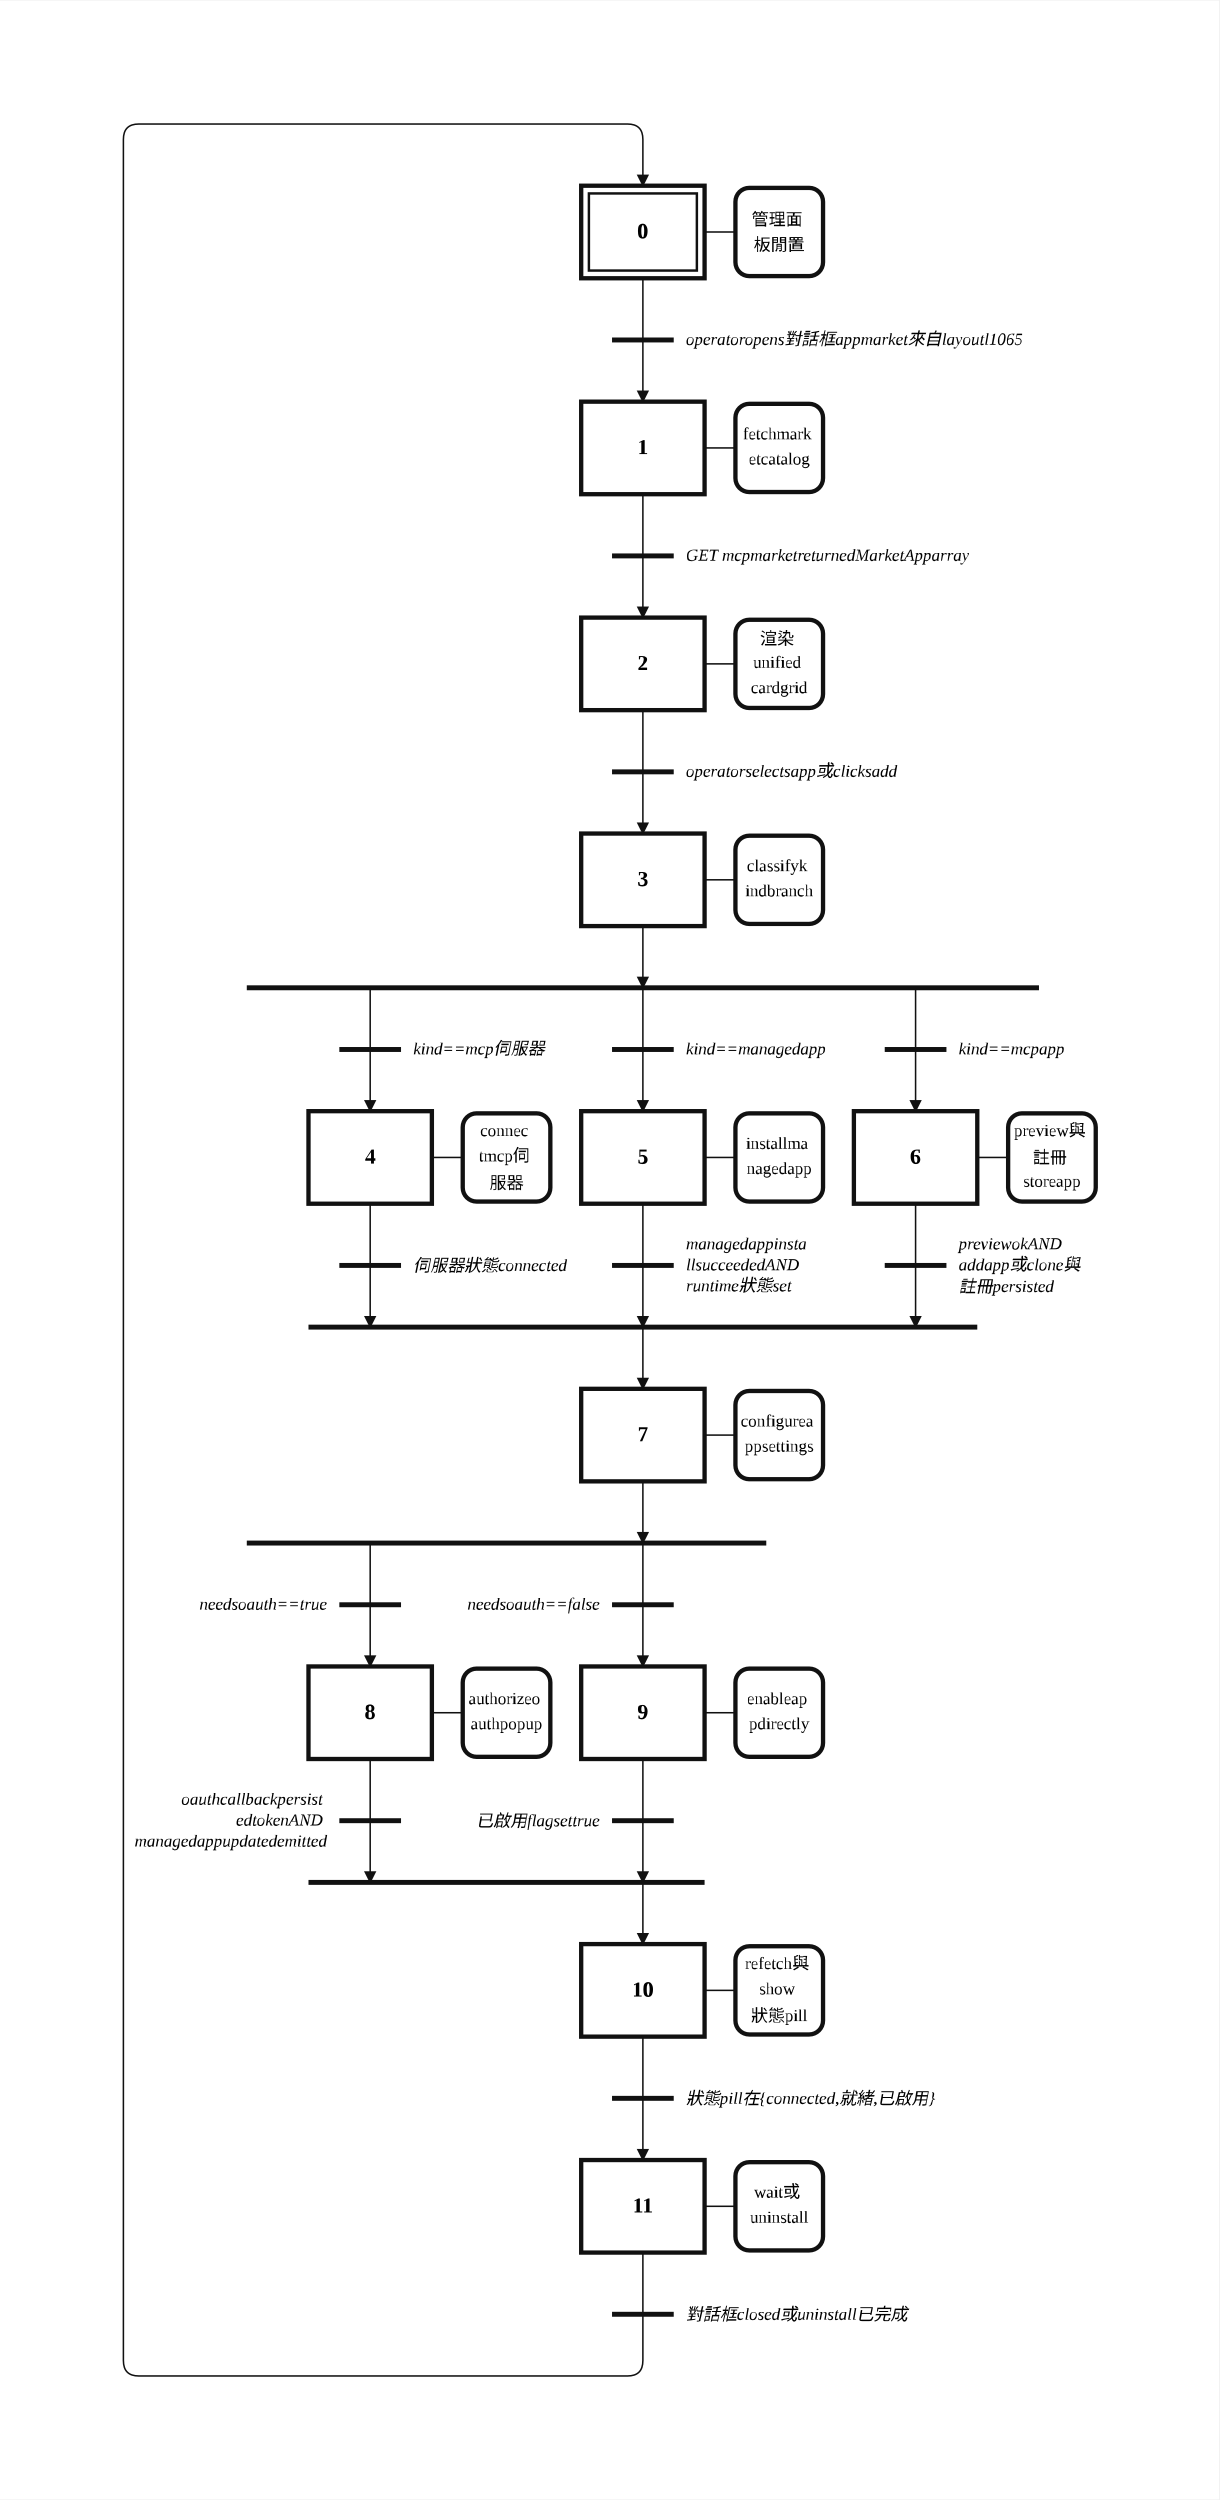
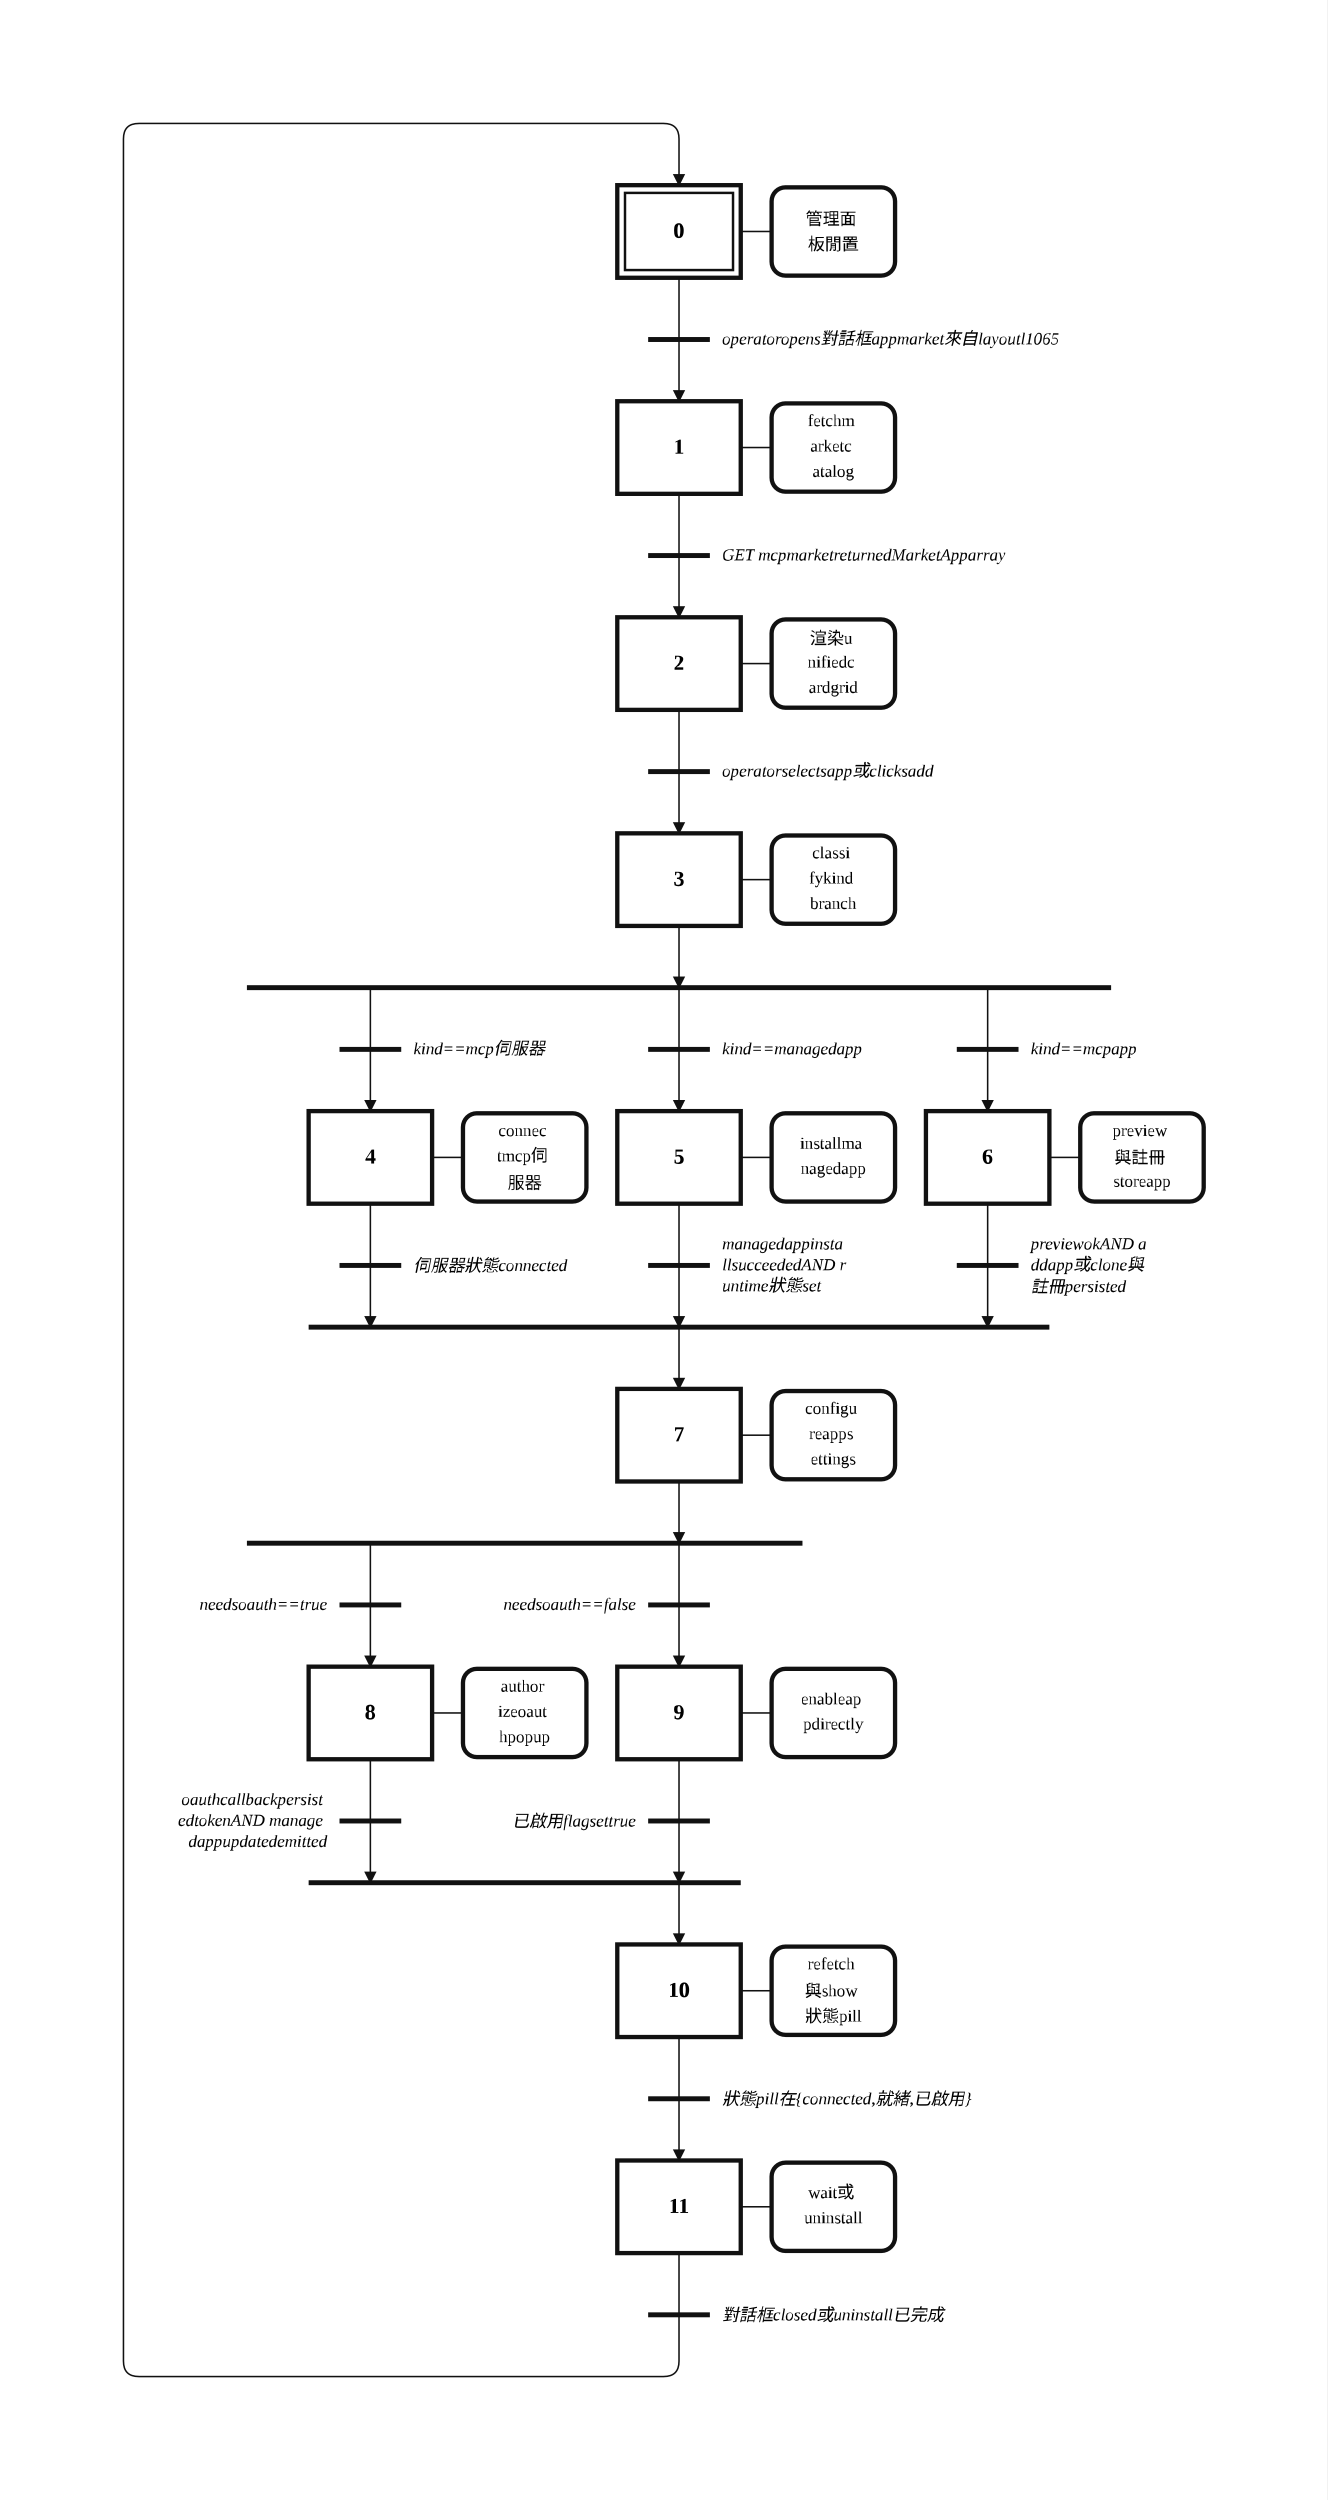
- <svg xmlns="http://www.w3.org/2000/svg" width="790" height="1620" viewBox="-2.00 -2.00 39.52 81.00" role="img">
+ <svg xmlns="http://www.w3.org/2000/svg" width="860" height="1620" viewBox="-2.00 -2.00 43.00 81.00" role="img">
  <style>
.step{fill:#fff;stroke:#111;stroke-width:.14}.step-inner{fill:none;stroke:#111;stroke-width:.08}
.action{fill:#fff;stroke:#111;stroke-width:.14}.gate{stroke:#111;stroke-width:.16}
.edge{fill:none;stroke:#111;stroke-width:.05;stroke-linecap:round;stroke-linejoin:round}.edge-arrow{marker-end:url(#arrow)}
.flyover-mask{stroke:#fff;stroke-width:.12;stroke-linecap:round}
.flyover{fill:none;stroke:#111;stroke-width:.05;stroke-linecap:round}
.junction{fill:#111;stroke:#111;stroke-width:0}.branch-junction{fill:#fff;stroke:#111;stroke-width:.08}
.assoc{stroke:#111;stroke-width:.05}.label{font:bold .7px 'Times New Roman', 'BiauKai', 'DFKai-SB', serif;text-anchor:middle;dominant-baseline:middle}
.action-label{font:.55px 'Times New Roman', 'BiauKai', 'DFKai-SB', serif;text-anchor:middle;dominant-baseline:middle}.gate-label{font:italic .55px 'Times New Roman', 'BiauKai', 'DFKai-SB', serif;text-anchor:start;dominant-baseline:middle}.gate-label-left{font:italic .55px 'Times New Roman', 'BiauKai', 'DFKai-SB', serif;text-anchor:end;dominant-baseline:middle}
</style>
  <defs>
    <marker id="arrow" markerWidth="0.4" markerHeight="0.4" refX="0.36" refY="0.2" orient="auto" markerUnits="userSpaceOnUse">
      <path d="M 0 0 L 0.4 0.2 L 0 0.4 z" fill="#111" />
    </marker>
  </defs>
-   <rect x="-2.00" y="-2.00" width="39.52" height="81.00" fill="white" />
-   <path class="edge" d="M 18.84 7.00 L 18.84 9.00" />
-   <path class="edge edge-arrow" d="M 18.84 9.00 L 18.84 11.00" />
-   <path class="edge" d="M 18.84 14.00 L 18.84 16.00" />
-   <path class="edge edge-arrow" d="M 18.84 16.00 L 18.84 18.00" />
-   <path class="edge" d="M 18.84 21.00 L 18.84 23.00" />
-   <path class="edge edge-arrow" d="M 18.84 23.00 L 18.84 25.00" />
-   <path class="edge edge-arrow" d="M 18.84 28.00 L 18.84 30.00" />
+   <rect x="-2.00" y="-2.00" width="43.00" height="81.00" fill="white" />
+   <path class="edge" d="M 20.00 7.00 L 20.00 9.00" />
+   <path class="edge edge-arrow" d="M 20.00 9.00 L 20.00 11.00" />
+   <path class="edge" d="M 20.00 14.00 L 20.00 16.00" />
+   <path class="edge edge-arrow" d="M 20.00 16.00 L 20.00 18.00" />
+   <path class="edge" d="M 20.00 21.00 L 20.00 23.00" />
+   <path class="edge edge-arrow" d="M 20.00 23.00 L 20.00 25.00" />
+   <path class="edge edge-arrow" d="M 20.00 28.00 L 20.00 30.00" />
  <path class="edge edge-arrow" d="M 10.00 30.00 L 10.00 34.00" />
-   <path class="edge edge-arrow" d="M 18.84 30.00 L 18.84 34.00" />
-   <path class="edge edge-arrow" d="M 27.68 30.00 L 27.68 34.00" />
+   <path class="edge edge-arrow" d="M 20.00 30.00 L 20.00 34.00" />
+   <path class="edge edge-arrow" d="M 30.00 30.00 L 30.00 34.00" />
  <path class="edge edge-arrow" d="M 10.00 37.00 L 10.00 41.00" />
-   <path class="edge edge-arrow" d="M 18.84 41.00 L 18.84 43.00" />
-   <path class="edge edge-arrow" d="M 18.84 37.00 L 18.84 41.00" />
-   <path class="edge edge-arrow" d="M 27.68 37.00 L 27.68 41.00" />
-   <path class="edge edge-arrow" d="M 18.84 46.00 L 18.84 48.00" />
+   <path class="edge edge-arrow" d="M 20.00 41.00 L 20.00 43.00" />
+   <path class="edge edge-arrow" d="M 20.00 37.00 L 20.00 41.00" />
+   <path class="edge edge-arrow" d="M 30.00 37.00 L 30.00 41.00" />
+   <path class="edge edge-arrow" d="M 20.00 46.00 L 20.00 48.00" />
  <path class="edge edge-arrow" d="M 10.00 48.00 L 10.00 52.00" />
-   <path class="edge edge-arrow" d="M 18.84 48.00 L 18.84 52.00" />
+   <path class="edge edge-arrow" d="M 20.00 48.00 L 20.00 52.00" />
  <path class="edge edge-arrow" d="M 10.00 55.00 L 10.00 59.00" />
-   <path class="edge edge-arrow" d="M 18.84 59.00 L 18.84 61.00" />
-   <path class="edge edge-arrow" d="M 18.84 55.00 L 18.84 59.00" />
-   <path class="edge" d="M 18.84 64.00 L 18.84 66.00" />
-   <path class="edge edge-arrow" d="M 18.84 66.00 L 18.84 68.00" />
-   <path class="edge" d="M 18.84 71.00 L 18.84 73.00" />
-   <path class="edge edge-arrow" d="M 18.84 73.00 L 18.84 74.50 Q 18.84 75.00 18.34 75.00 L 2.50 75.00 Q 2.00 75.00 2.00 74.50 L 2.00 2.50 Q 2.00 2.00 2.50 2.00 L 18.34 2.00 Q 18.84 2.00 18.84 2.50 L 18.84 4.00" />
-   <rect class="step" x="16.84" y="4.00" width="4.00" height="3.00" />
-   <rect class="step-inner" x="17.09" y="4.25" width="3.50" height="2.50" />
-   <text class="label" x="18.84" y="5.50">0</text>
-   <rect class="step" x="16.84" y="11.00" width="4.00" height="3.00" />
-   <text class="label" x="18.84" y="12.50">1</text>
-   <rect class="step" x="16.84" y="18.00" width="4.00" height="3.00" />
-   <text class="label" x="18.84" y="19.50">2</text>
-   <rect class="step" x="16.84" y="25.00" width="4.00" height="3.00" />
-   <text class="label" x="18.84" y="26.50">3</text>
+   <path class="edge edge-arrow" d="M 20.00 59.00 L 20.00 61.00" />
+   <path class="edge edge-arrow" d="M 20.00 55.00 L 20.00 59.00" />
+   <path class="edge" d="M 20.00 64.00 L 20.00 66.00" />
+   <path class="edge edge-arrow" d="M 20.00 66.00 L 20.00 68.00" />
+   <path class="edge" d="M 20.00 71.00 L 20.00 73.00" />
+   <path class="edge edge-arrow" d="M 20.00 73.00 L 20.00 74.50 Q 20.00 75.00 19.50 75.00 L 2.50 75.00 Q 2.00 75.00 2.00 74.50 L 2.00 2.50 Q 2.00 2.00 2.50 2.00 L 19.50 2.00 Q 20.00 2.00 20.00 2.50 L 20.00 4.00" />
+   <rect class="step" x="18.00" y="4.00" width="4.00" height="3.00" />
+   <rect class="step-inner" x="18.25" y="4.25" width="3.50" height="2.50" />
+   <text class="label" x="20.00" y="5.50">0</text>
+   <rect class="step" x="18.00" y="11.00" width="4.00" height="3.00" />
+   <text class="label" x="20.00" y="12.50">1</text>
+   <rect class="step" x="18.00" y="18.00" width="4.00" height="3.00" />
+   <text class="label" x="20.00" y="19.50">2</text>
+   <rect class="step" x="18.00" y="25.00" width="4.00" height="3.00" />
+   <text class="label" x="20.00" y="26.50">3</text>
  <rect class="step" x="8.00" y="34.00" width="4.00" height="3.00" />
  <text class="label" x="10.00" y="35.50">4</text>
-   <rect class="step" x="16.84" y="34.00" width="4.00" height="3.00" />
-   <text class="label" x="18.84" y="35.50">5</text>
-   <rect class="step" x="25.68" y="34.00" width="4.00" height="3.00" />
-   <text class="label" x="27.68" y="35.50">6</text>
-   <rect class="step" x="16.84" y="43.00" width="4.00" height="3.00" />
-   <text class="label" x="18.84" y="44.50">7</text>
+   <rect class="step" x="18.00" y="34.00" width="4.00" height="3.00" />
+   <text class="label" x="20.00" y="35.50">5</text>
+   <rect class="step" x="28.00" y="34.00" width="4.00" height="3.00" />
+   <text class="label" x="30.00" y="35.50">6</text>
+   <rect class="step" x="18.00" y="43.00" width="4.00" height="3.00" />
+   <text class="label" x="20.00" y="44.50">7</text>
  <rect class="step" x="8.00" y="52.00" width="4.00" height="3.00" />
  <text class="label" x="10.00" y="53.50">8</text>
-   <rect class="step" x="16.84" y="52.00" width="4.00" height="3.00" />
-   <text class="label" x="18.84" y="53.50">9</text>
-   <rect class="step" x="16.84" y="61.00" width="4.00" height="3.00" />
-   <text class="label" x="18.84" y="62.50">10</text>
-   <rect class="step" x="16.84" y="68.00" width="4.00" height="3.00" />
-   <text class="label" x="18.84" y="69.50">11</text>
-   <line class="assoc" x1="20.84" y1="5.50" x2="21.84" y2="5.50" />
-   <rect class="action" x="21.84" y="4.07" width="2.84" height="2.86" rx="0.45" ry="0.45" />
-   <text class="action-label" x="23.26" y="5.09">
-     <tspan x="23.26" dy="0">管理面</tspan>
-     <tspan x="23.26" dy="0.82">板閒置</tspan>
-   </text>
-   <line class="assoc" x1="20.84" y1="12.50" x2="21.84" y2="12.50" />
-   <rect class="action" x="21.84" y="11.07" width="2.84" height="2.86" rx="0.45" ry="0.45" />
-   <text class="action-label" x="23.26" y="12.09">
-     <tspan x="23.26" dy="0">fetchmark</tspan>
-     <tspan x="23.26" dy="0.82">etcatalog</tspan>
-   </text>
-   <line class="assoc" x1="20.84" y1="19.50" x2="21.84" y2="19.50" />
-   <rect class="action" x="21.84" y="18.07" width="2.84" height="2.86" rx="0.45" ry="0.45" />
-   <text class="action-label" x="23.26" y="18.68">
-     <tspan x="23.26" dy="0">渲染</tspan>
-     <tspan x="23.26" dy="0.82">unified</tspan>
-     <tspan x="23.26" dy="0.82">cardgrid</tspan>
-   </text>
-   <line class="assoc" x1="20.84" y1="26.50" x2="21.84" y2="26.50" />
-   <rect class="action" x="21.84" y="25.07" width="2.84" height="2.86" rx="0.45" ry="0.45" />
-   <text class="action-label" x="23.26" y="26.09">
-     <tspan x="23.26" dy="0">classifyk</tspan>
-     <tspan x="23.26" dy="0.82">indbranch</tspan>
+   <rect class="step" x="18.00" y="52.00" width="4.00" height="3.00" />
+   <text class="label" x="20.00" y="53.50">9</text>
+   <rect class="step" x="18.00" y="61.00" width="4.00" height="3.00" />
+   <text class="label" x="20.00" y="62.50">10</text>
+   <rect class="step" x="18.00" y="68.00" width="4.00" height="3.00" />
+   <text class="label" x="20.00" y="69.50">11</text>
+   <line class="assoc" x1="22.00" y1="5.50" x2="23.00" y2="5.50" />
+   <rect class="action" x="23.00" y="4.07" width="4.00" height="2.86" rx="0.45" ry="0.45" />
+   <text class="action-label" x="25.00" y="5.09">
+     <tspan x="25.00" dy="0">管理面</tspan>
+     <tspan x="25.00" dy="0.82">板閒置</tspan>
+   </text>
+   <line class="assoc" x1="22.00" y1="12.50" x2="23.00" y2="12.50" />
+   <rect class="action" x="23.00" y="11.07" width="4.00" height="2.86" rx="0.45" ry="0.45" />
+   <text class="action-label" x="25.00" y="11.68">
+     <tspan x="25.00" dy="0">fetchm</tspan>
+     <tspan x="25.00" dy="0.82">arketc</tspan>
+     <tspan x="25.00" dy="0.82">atalog</tspan>
+   </text>
+   <line class="assoc" x1="22.00" y1="19.50" x2="23.00" y2="19.50" />
+   <rect class="action" x="23.00" y="18.07" width="4.00" height="2.86" rx="0.45" ry="0.45" />
+   <text class="action-label" x="25.00" y="18.68">
+     <tspan x="25.00" dy="0">渲染u</tspan>
+     <tspan x="25.00" dy="0.82">nifiedc</tspan>
+     <tspan x="25.00" dy="0.82">ardgrid</tspan>
+   </text>
+   <line class="assoc" x1="22.00" y1="26.50" x2="23.00" y2="26.50" />
+   <rect class="action" x="23.00" y="25.07" width="4.00" height="2.86" rx="0.45" ry="0.45" />
+   <text class="action-label" x="25.00" y="25.68">
+     <tspan x="25.00" dy="0">classi</tspan>
+     <tspan x="25.00" dy="0.82">fykind</tspan>
+     <tspan x="25.00" dy="0.82">branch</tspan>
  </text>
  <line class="assoc" x1="12.00" y1="35.50" x2="13.00" y2="35.50" />
-   <rect class="action" x="13.00" y="34.07" width="2.84" height="2.86" rx="0.45" ry="0.45" />
-   <text class="action-label" x="14.42" y="34.68">
-     <tspan x="14.42" dy="0">connec</tspan>
-     <tspan x="14.42" dy="0.82">tmcp伺</tspan>
-     <tspan x="14.42" dy="0.82">服器</tspan>
-   </text>
-   <line class="assoc" x1="20.84" y1="35.50" x2="21.84" y2="35.50" />
-   <rect class="action" x="21.84" y="34.07" width="2.84" height="2.86" rx="0.45" ry="0.45" />
-   <text class="action-label" x="23.26" y="35.09">
-     <tspan x="23.26" dy="0">installma</tspan>
-     <tspan x="23.26" dy="0.82">nagedapp</tspan>
-   </text>
-   <line class="assoc" x1="29.68" y1="35.50" x2="30.68" y2="35.50" />
-   <rect class="action" x="30.68" y="34.07" width="2.84" height="2.86" rx="0.45" ry="0.45" />
-   <text class="action-label" x="32.10" y="34.68">
-     <tspan x="32.10" dy="0">preview與</tspan>
-     <tspan x="32.10" dy="0.82">註冊</tspan>
-     <tspan x="32.10" dy="0.82">storeapp</tspan>
-   </text>
-   <line class="assoc" x1="20.84" y1="44.50" x2="21.84" y2="44.50" />
-   <rect class="action" x="21.84" y="43.07" width="2.84" height="2.86" rx="0.45" ry="0.45" />
-   <text class="action-label" x="23.26" y="44.09">
-     <tspan x="23.26" dy="0">configurea</tspan>
-     <tspan x="23.26" dy="0.82">ppsettings</tspan>
+   <rect class="action" x="13.00" y="34.07" width="4.00" height="2.86" rx="0.45" ry="0.45" />
+   <text class="action-label" x="15.00" y="34.68">
+     <tspan x="15.00" dy="0">connec</tspan>
+     <tspan x="15.00" dy="0.82">tmcp伺</tspan>
+     <tspan x="15.00" dy="0.82">服器</tspan>
+   </text>
+   <line class="assoc" x1="22.00" y1="35.50" x2="23.00" y2="35.50" />
+   <rect class="action" x="23.00" y="34.07" width="4.00" height="2.86" rx="0.45" ry="0.45" />
+   <text class="action-label" x="25.00" y="35.09">
+     <tspan x="25.00" dy="0">installma</tspan>
+     <tspan x="25.00" dy="0.82">nagedapp</tspan>
+   </text>
+   <line class="assoc" x1="32.00" y1="35.50" x2="33.00" y2="35.50" />
+   <rect class="action" x="33.00" y="34.07" width="4.00" height="2.86" rx="0.45" ry="0.45" />
+   <text class="action-label" x="35.00" y="34.68">
+     <tspan x="35.00" dy="0">preview</tspan>
+     <tspan x="35.00" dy="0.82">與註冊</tspan>
+     <tspan x="35.00" dy="0.82">storeapp</tspan>
+   </text>
+   <line class="assoc" x1="22.00" y1="44.50" x2="23.00" y2="44.50" />
+   <rect class="action" x="23.00" y="43.07" width="4.00" height="2.86" rx="0.45" ry="0.45" />
+   <text class="action-label" x="25.00" y="43.68">
+     <tspan x="25.00" dy="0">configu</tspan>
+     <tspan x="25.00" dy="0.82">reapps</tspan>
+     <tspan x="25.00" dy="0.82">ettings</tspan>
  </text>
  <line class="assoc" x1="12.00" y1="53.50" x2="13.00" y2="53.50" />
-   <rect class="action" x="13.00" y="52.07" width="2.84" height="2.86" rx="0.45" ry="0.45" />
-   <text class="action-label" x="14.42" y="53.09">
-     <tspan x="14.42" dy="0">authorizeo</tspan>
-     <tspan x="14.42" dy="0.82">authpopup</tspan>
-   </text>
-   <line class="assoc" x1="20.84" y1="53.50" x2="21.84" y2="53.50" />
-   <rect class="action" x="21.84" y="52.07" width="2.84" height="2.86" rx="0.45" ry="0.45" />
-   <text class="action-label" x="23.26" y="53.09">
-     <tspan x="23.26" dy="0">enableap</tspan>
-     <tspan x="23.26" dy="0.82">pdirectly</tspan>
-   </text>
-   <line class="assoc" x1="20.84" y1="62.50" x2="21.84" y2="62.50" />
-   <rect class="action" x="21.84" y="61.07" width="2.84" height="2.86" rx="0.45" ry="0.45" />
-   <text class="action-label" x="23.26" y="61.68">
-     <tspan x="23.26" dy="0">refetch與</tspan>
-     <tspan x="23.26" dy="0.82">show</tspan>
-     <tspan x="23.26" dy="0.82">狀態pill</tspan>
-   </text>
-   <line class="assoc" x1="20.84" y1="69.50" x2="21.84" y2="69.50" />
-   <rect class="action" x="21.84" y="68.07" width="2.84" height="2.86" rx="0.45" ry="0.45" />
-   <text class="action-label" x="23.26" y="69.09">
-     <tspan x="23.26" dy="0">wait或</tspan>
-     <tspan x="23.26" dy="0.82">uninstall</tspan>
-   </text>
-   <line class="gate" x1="17.84" y1="9.00" x2="19.84" y2="9.00" />
-   <text class="gate-label" x="20.24" y="9.00">
-     <tspan x="20.24" dy="0">operatoropens對話框appmarket來自layoutl1065</tspan>
-   </text>
-   <line class="gate" x1="17.84" y1="16.00" x2="19.84" y2="16.00" />
-   <text class="gate-label" x="20.24" y="16.00">
-     <tspan x="20.24" dy="0">GET mcpmarketreturnedMarketApparray</tspan>
-   </text>
-   <line class="gate" x1="17.84" y1="23.00" x2="19.84" y2="23.00" />
-   <text class="gate-label" x="20.24" y="23.00">
-     <tspan x="20.24" dy="0">operatorselectsapp或clicksadd</tspan>
-   </text>
-   <line class="gate" x1="6.00" y1="30.00" x2="31.68" y2="30.00" />
-   <line class="gate" x1="8.00" y1="41.00" x2="29.68" y2="41.00" />
-   <line class="gate" x1="6.00" y1="48.00" x2="22.84" y2="48.00" />
-   <line class="gate" x1="8.00" y1="59.00" x2="20.84" y2="59.00" />
-   <line class="gate" x1="17.84" y1="66.00" x2="19.84" y2="66.00" />
-   <text class="gate-label" x="20.24" y="66.00">
-     <tspan x="20.24" dy="0">狀態pill在{connected,就緒,已啟用}</tspan>
-   </text>
-   <line class="gate" x1="17.84" y1="73.00" x2="19.84" y2="73.00" />
-   <text class="gate-label" x="20.24" y="73.00">
-     <tspan x="20.24" dy="0">對話框closed或uninstall已完成</tspan>
+   <rect class="action" x="13.00" y="52.07" width="4.00" height="2.86" rx="0.45" ry="0.45" />
+   <text class="action-label" x="15.00" y="52.68">
+     <tspan x="15.00" dy="0">author</tspan>
+     <tspan x="15.00" dy="0.82">izeoaut</tspan>
+     <tspan x="15.00" dy="0.82">hpopup</tspan>
+   </text>
+   <line class="assoc" x1="22.00" y1="53.50" x2="23.00" y2="53.50" />
+   <rect class="action" x="23.00" y="52.07" width="4.00" height="2.86" rx="0.45" ry="0.45" />
+   <text class="action-label" x="25.00" y="53.09">
+     <tspan x="25.00" dy="0">enableap</tspan>
+     <tspan x="25.00" dy="0.82">pdirectly</tspan>
+   </text>
+   <line class="assoc" x1="22.00" y1="62.50" x2="23.00" y2="62.50" />
+   <rect class="action" x="23.00" y="61.07" width="4.00" height="2.86" rx="0.45" ry="0.45" />
+   <text class="action-label" x="25.00" y="61.68">
+     <tspan x="25.00" dy="0">refetch</tspan>
+     <tspan x="25.00" dy="0.82">與show</tspan>
+     <tspan x="25.00" dy="0.82">狀態pill</tspan>
+   </text>
+   <line class="assoc" x1="22.00" y1="69.50" x2="23.00" y2="69.50" />
+   <rect class="action" x="23.00" y="68.07" width="4.00" height="2.86" rx="0.45" ry="0.45" />
+   <text class="action-label" x="25.00" y="69.09">
+     <tspan x="25.00" dy="0">wait或</tspan>
+     <tspan x="25.00" dy="0.82">uninstall</tspan>
+   </text>
+   <line class="gate" x1="19.00" y1="9.00" x2="21.00" y2="9.00" />
+   <text class="gate-label" x="21.40" y="9.00">
+     <tspan x="21.40" dy="0">operatoropens對話框appmarket來自layoutl1065</tspan>
+   </text>
+   <line class="gate" x1="19.00" y1="16.00" x2="21.00" y2="16.00" />
+   <text class="gate-label" x="21.40" y="16.00">
+     <tspan x="21.40" dy="0">GET mcpmarketreturnedMarketApparray</tspan>
+   </text>
+   <line class="gate" x1="19.00" y1="23.00" x2="21.00" y2="23.00" />
+   <text class="gate-label" x="21.40" y="23.00">
+     <tspan x="21.40" dy="0">operatorselectsapp或clicksadd</tspan>
+   </text>
+   <line class="gate" x1="6.00" y1="30.00" x2="34.00" y2="30.00" />
+   <line class="gate" x1="8.00" y1="41.00" x2="32.00" y2="41.00" />
+   <line class="gate" x1="6.00" y1="48.00" x2="24.00" y2="48.00" />
+   <line class="gate" x1="8.00" y1="59.00" x2="22.00" y2="59.00" />
+   <line class="gate" x1="19.00" y1="66.00" x2="21.00" y2="66.00" />
+   <text class="gate-label" x="21.40" y="66.00">
+     <tspan x="21.40" dy="0">狀態pill在{connected,就緒,已啟用}</tspan>
+   </text>
+   <line class="gate" x1="19.00" y1="73.00" x2="21.00" y2="73.00" />
+   <text class="gate-label" x="21.40" y="73.00">
+     <tspan x="21.40" dy="0">對話框closed或uninstall已完成</tspan>
  </text>
  <line class="gate" x1="9.00" y1="32.00" x2="11.00" y2="32.00" />
  <text class="gate-label" x="11.40" y="32.00">
    <tspan x="11.40" dy="0">kind==mcp伺服器</tspan>
  </text>
-   <line class="gate" x1="17.84" y1="32.00" x2="19.84" y2="32.00" />
-   <text class="gate-label" x="20.24" y="32.00">
-     <tspan x="20.24" dy="0">kind==managedapp</tspan>
-   </text>
-   <line class="gate" x1="26.68" y1="32.00" x2="28.68" y2="32.00" />
-   <text class="gate-label" x="29.08" y="32.00">
-     <tspan x="29.08" dy="0">kind==mcpapp</tspan>
+   <line class="gate" x1="19.00" y1="32.00" x2="21.00" y2="32.00" />
+   <text class="gate-label" x="21.40" y="32.00">
+     <tspan x="21.40" dy="0">kind==managedapp</tspan>
+   </text>
+   <line class="gate" x1="29.00" y1="32.00" x2="31.00" y2="32.00" />
+   <text class="gate-label" x="31.40" y="32.00">
+     <tspan x="31.40" dy="0">kind==mcpapp</tspan>
  </text>
  <line class="gate" x1="9.00" y1="39.00" x2="11.00" y2="39.00" />
  <text class="gate-label" x="11.40" y="39.00">
    <tspan x="11.40" dy="0">伺服器狀態connected</tspan>
  </text>
-   <line class="gate" x1="17.84" y1="39.00" x2="19.84" y2="39.00" />
-   <text class="gate-label" x="20.24" y="38.32">
-     <tspan x="20.24" dy="0">managedappinsta</tspan>
-     <tspan x="20.24" dy="0.68">llsucceededAND</tspan>
-     <tspan x="20.24" dy="0.68">runtime狀態set</tspan>
-   </text>
-   <line class="gate" x1="26.68" y1="39.00" x2="28.68" y2="39.00" />
-   <text class="gate-label" x="29.08" y="38.32">
-     <tspan x="29.08" dy="0">previewokAND</tspan>
-     <tspan x="29.08" dy="0.68">addapp或clone與</tspan>
-     <tspan x="29.08" dy="0.68">註冊persisted</tspan>
+   <line class="gate" x1="19.00" y1="39.00" x2="21.00" y2="39.00" />
+   <text class="gate-label" x="21.40" y="38.32">
+     <tspan x="21.40" dy="0">managedappinsta</tspan>
+     <tspan x="21.40" dy="0.68">llsucceededAND r</tspan>
+     <tspan x="21.40" dy="0.68">untime狀態set</tspan>
+   </text>
+   <line class="gate" x1="29.00" y1="39.00" x2="31.00" y2="39.00" />
+   <text class="gate-label" x="31.40" y="38.32">
+     <tspan x="31.40" dy="0">previewokAND a</tspan>
+     <tspan x="31.40" dy="0.68">ddapp或clone與</tspan>
+     <tspan x="31.40" dy="0.68">註冊persisted</tspan>
  </text>
  <line class="gate" x1="9.00" y1="50.00" x2="11.00" y2="50.00" />
  <text class="gate-label-left" x="8.60" y="50.00">
    <tspan x="8.60" dy="0">needsoauth==true</tspan>
  </text>
-   <line class="gate" x1="17.84" y1="50.00" x2="19.84" y2="50.00" />
-   <text class="gate-label-left" x="17.44" y="50.00">
-     <tspan x="17.44" dy="0">needsoauth==false</tspan>
+   <line class="gate" x1="19.00" y1="50.00" x2="21.00" y2="50.00" />
+   <text class="gate-label-left" x="18.60" y="50.00">
+     <tspan x="18.60" dy="0">needsoauth==false</tspan>
  </text>
  <line class="gate" x1="9.00" y1="57.00" x2="11.00" y2="57.00" />
  <text class="gate-label-left" x="8.60" y="56.32">
    <tspan x="8.60" dy="0">oauthcallbackpersist</tspan>
-     <tspan x="8.60" dy="0.68">edtokenAND</tspan>
-     <tspan x="8.60" dy="0.68">managedappupdatedemitted</tspan>
-   </text>
-   <line class="gate" x1="17.84" y1="57.00" x2="19.84" y2="57.00" />
-   <text class="gate-label-left" x="17.44" y="57.00">
-     <tspan x="17.44" dy="0">已啟用flagsettrue</tspan>
+     <tspan x="8.60" dy="0.68">edtokenAND manage</tspan>
+     <tspan x="8.60" dy="0.68">dappupdatedemitted</tspan>
+   </text>
+   <line class="gate" x1="19.00" y1="57.00" x2="21.00" y2="57.00" />
+   <text class="gate-label-left" x="18.60" y="57.00">
+     <tspan x="18.60" dy="0">已啟用flagsettrue</tspan>
  </text>
</svg>
